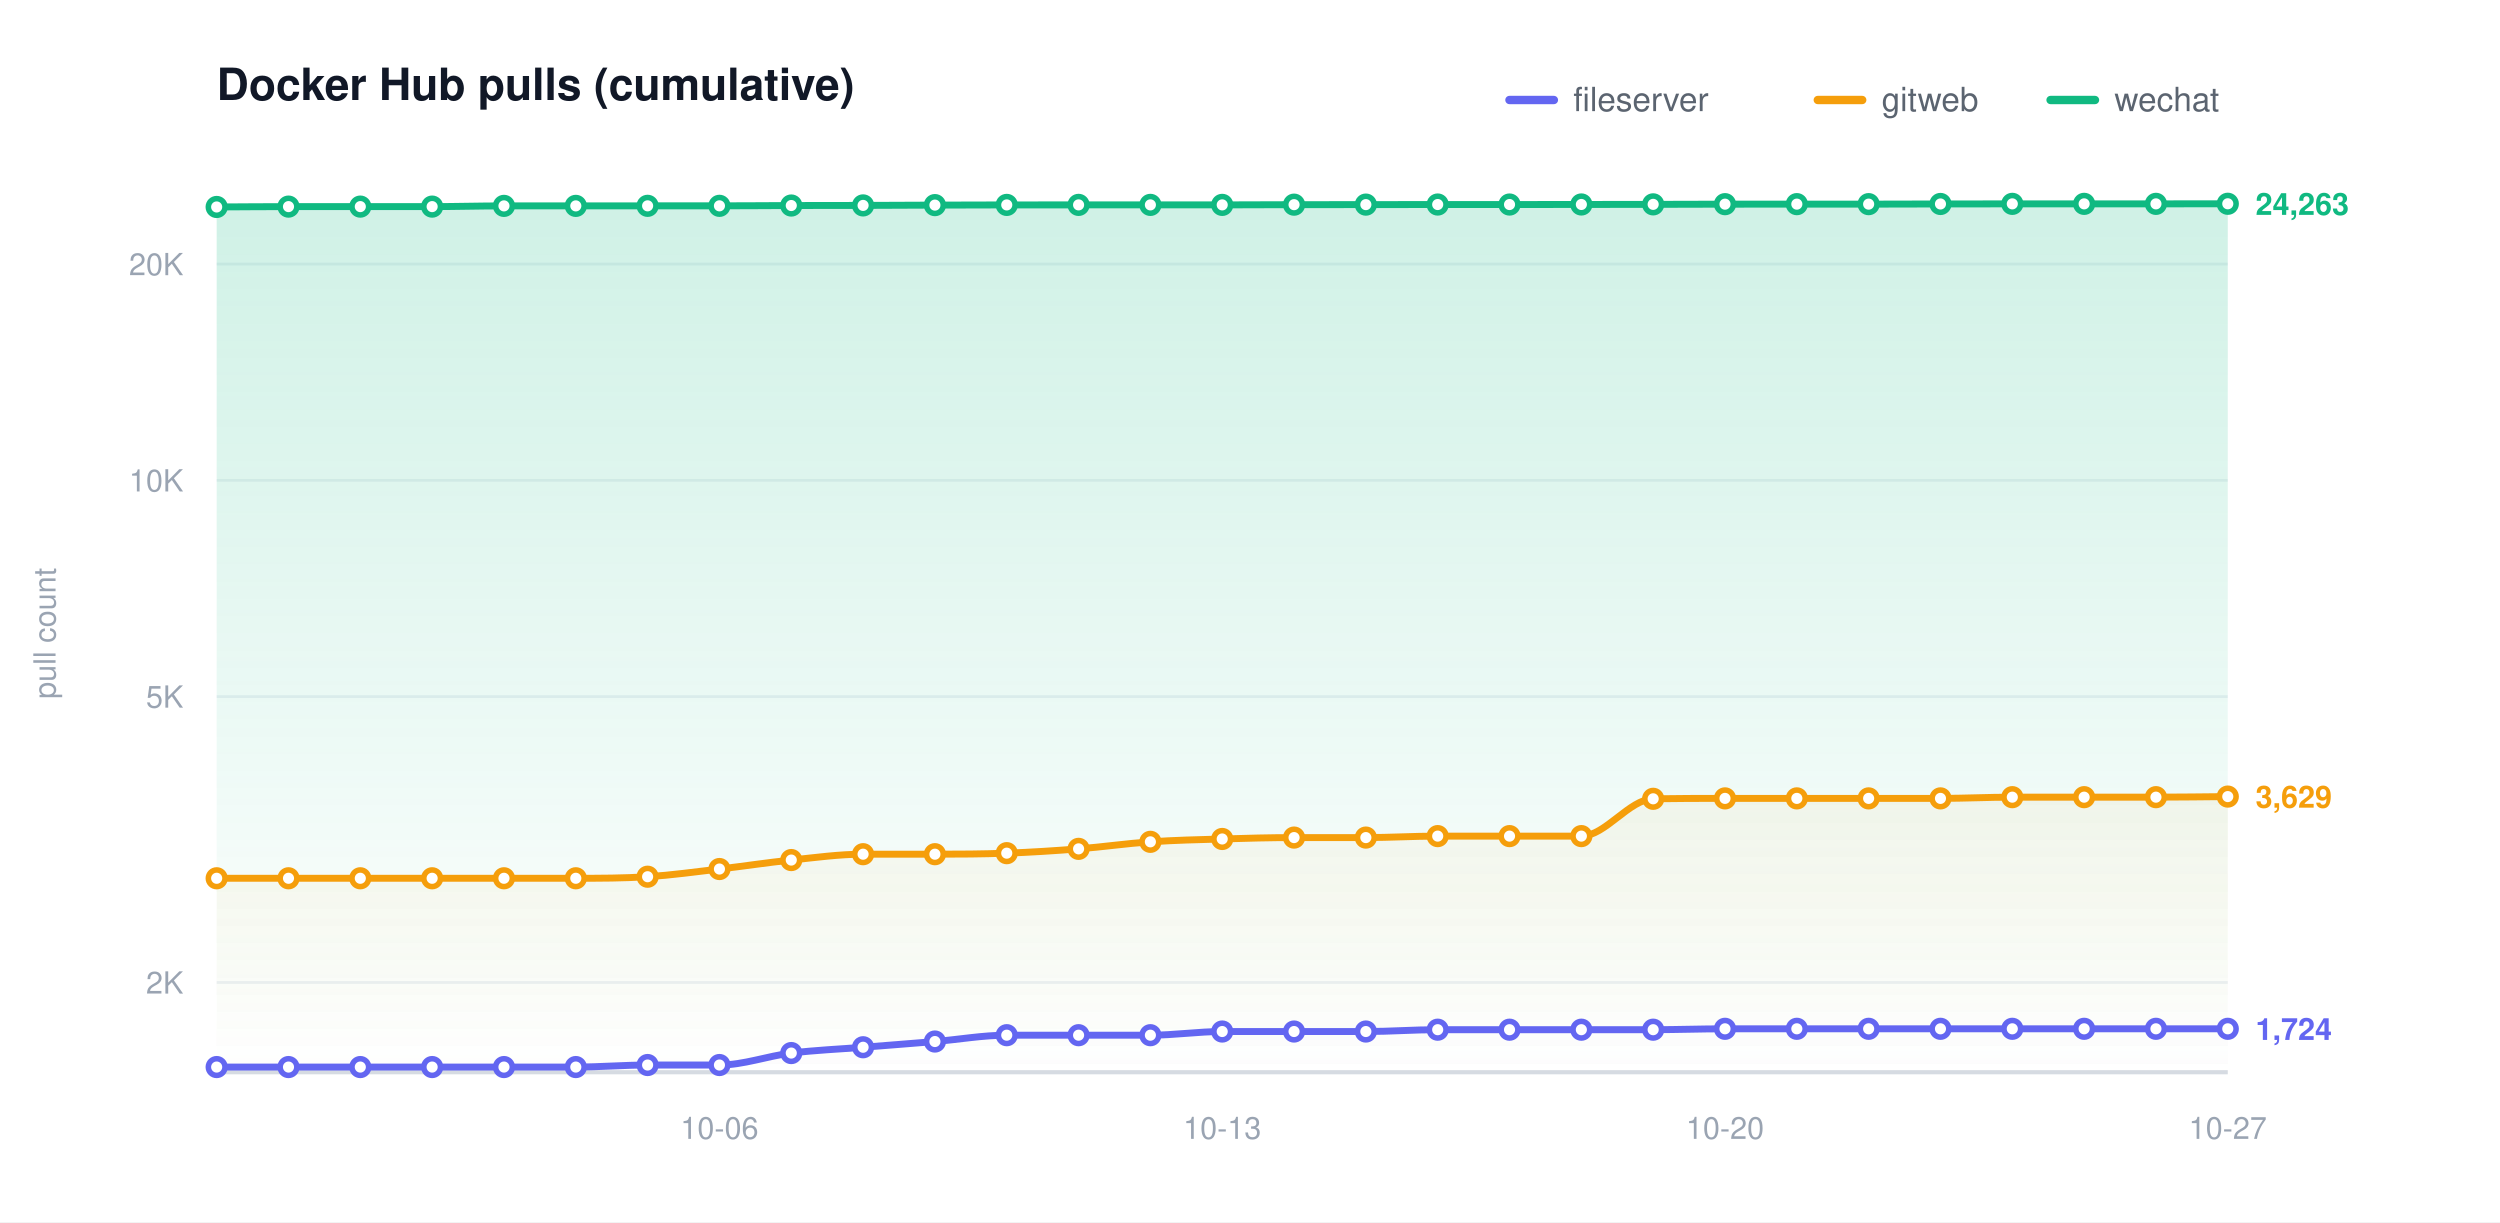
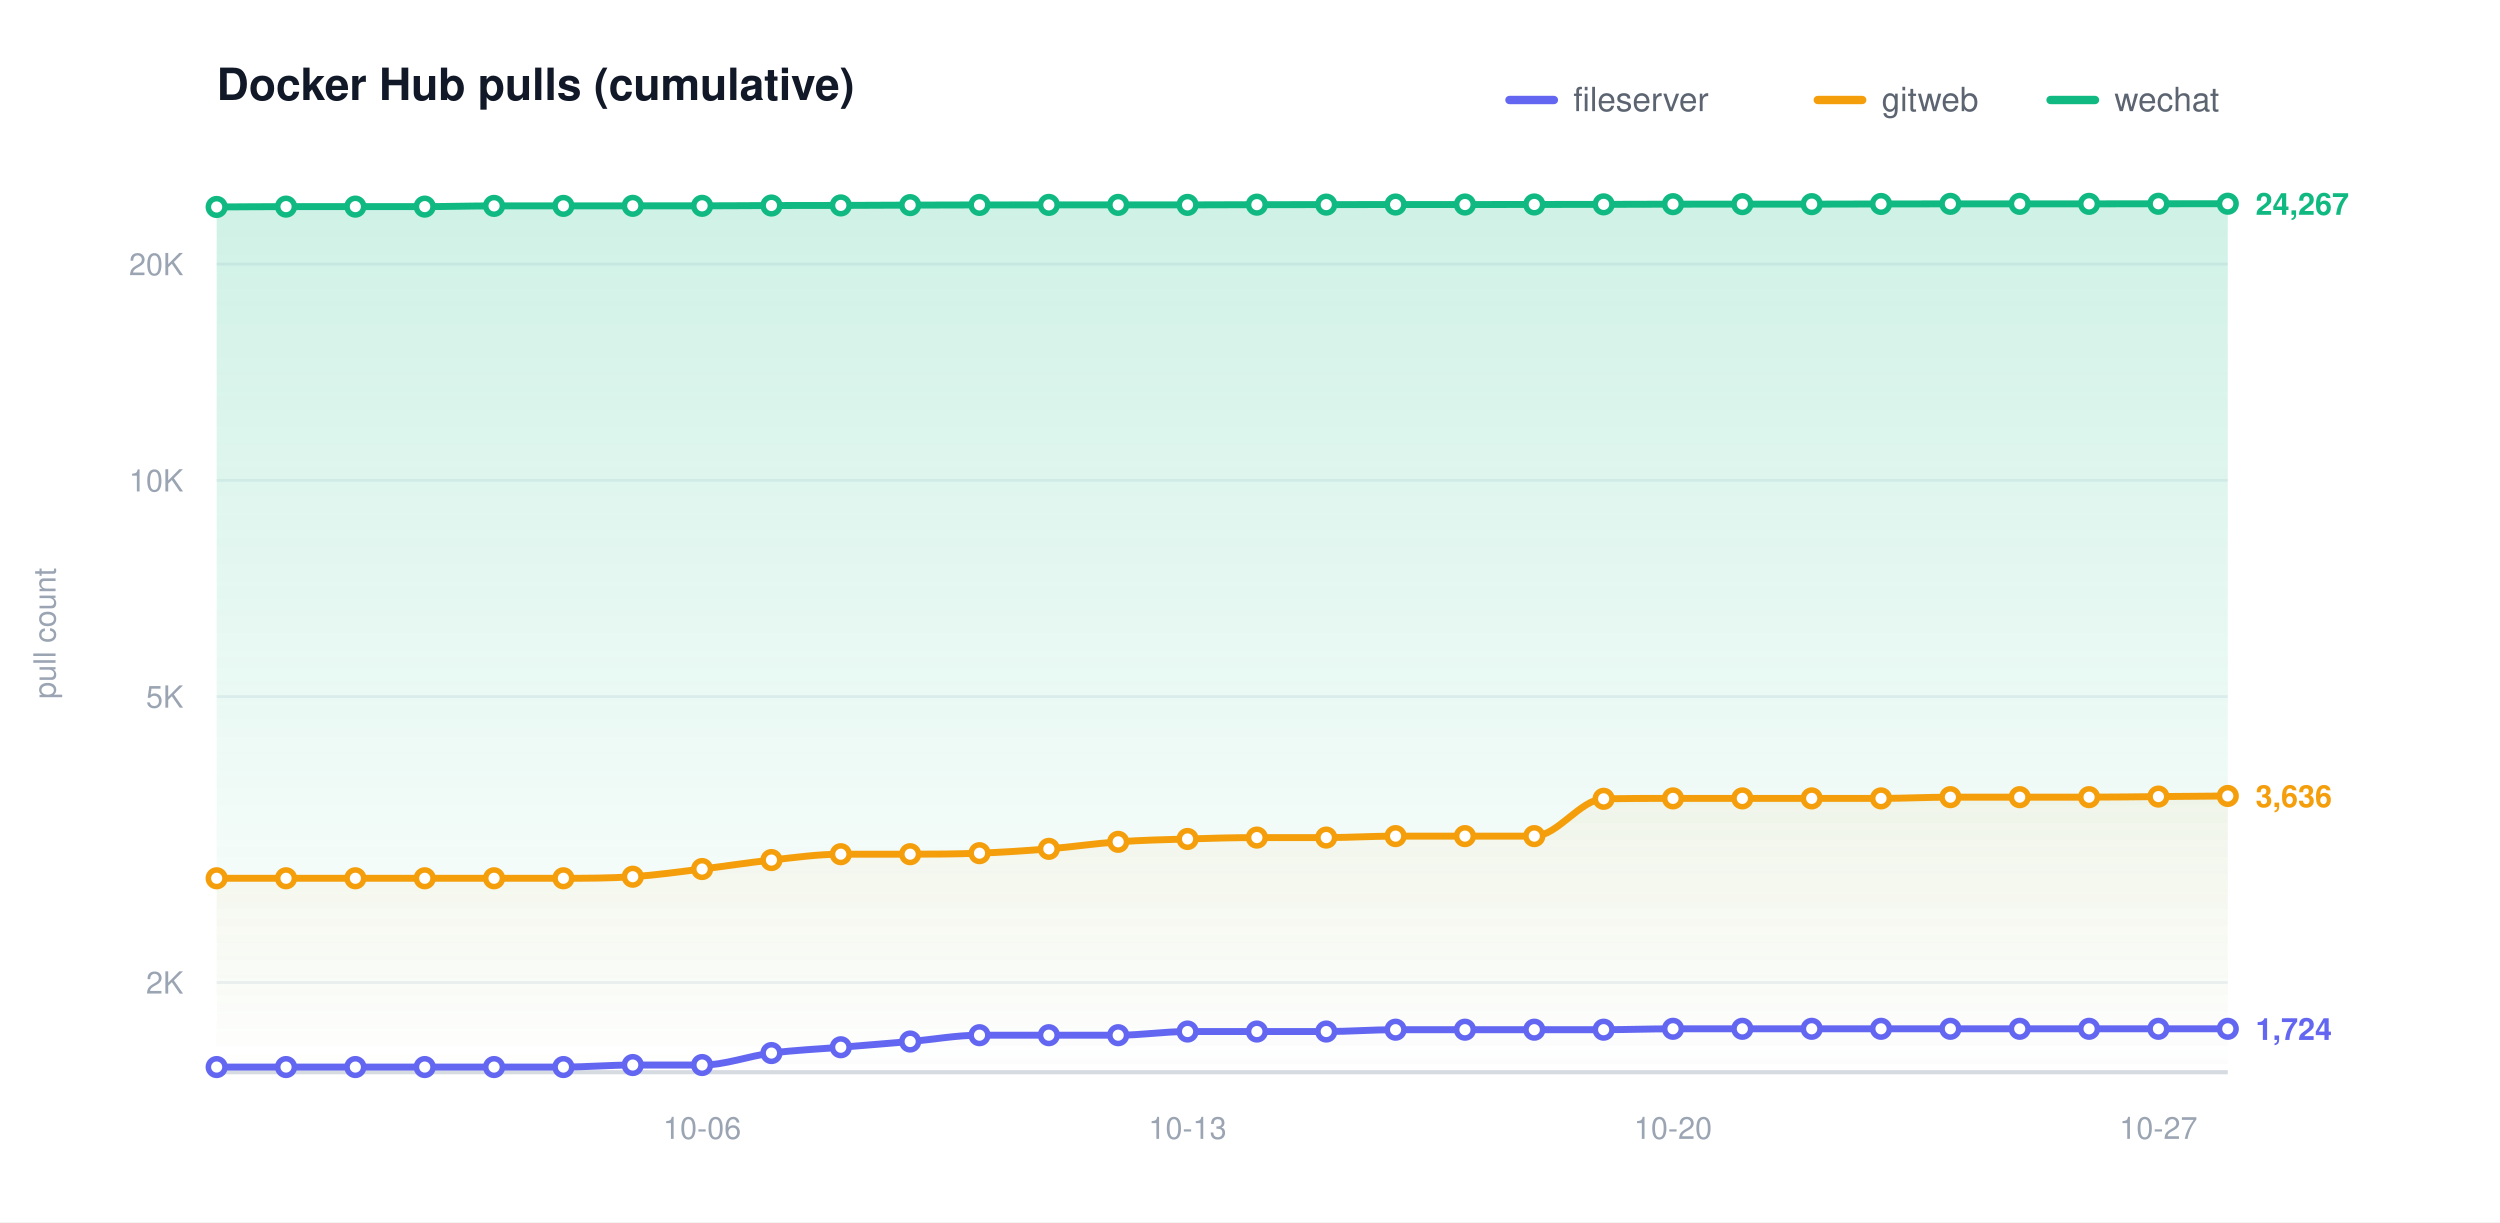
<svg xmlns="http://www.w3.org/2000/svg" width="900" height="440" viewBox="0 0 900 440" role="img" aria-label="Docker Hub pulls (cumulative)">
  <defs>
    <linearGradient id="grad0" gradientUnits="userSpaceOnUse" x1="0" y1="70.00" x2="0" y2="386.00">
      <stop offset="0" stop-color="#6366f1" stop-opacity="0.20" />
      <stop offset="1" stop-color="#6366f1" stop-opacity="0" />
    </linearGradient>
    <linearGradient id="grad1" gradientUnits="userSpaceOnUse" x1="0" y1="70.00" x2="0" y2="386.00">
      <stop offset="0" stop-color="#f59e0b" stop-opacity="0.20" />
      <stop offset="1" stop-color="#f59e0b" stop-opacity="0" />
    </linearGradient>
    <linearGradient id="grad2" gradientUnits="userSpaceOnUse" x1="0" y1="70.00" x2="0" y2="386.00">
      <stop offset="0" stop-color="#10b981" stop-opacity="0.20" />
      <stop offset="1" stop-color="#10b981" stop-opacity="0" />
    </linearGradient>
  </defs>
  <style>text{font-family:-apple-system,BlinkMacSystemFont,"Segoe UI",Helvetica,Arial,sans-serif}.t{font-size:16px;font-weight:600;fill:#111827}.y{font-size:11px;fill:#9aa4b2}.x{font-size:11px;fill:#9aa4b2}.l{font-size:12px;fill:#5b6470}.e{font-size:11px;font-weight:600}</style>
  <rect width="900" height="440" fill="#ffffff" />
  <text class="t" x="78.00" y="36">Docker Hub pulls (cumulative)</text>
  <text class="y" x="20" y="228.00" transform="rotate(-90 20 228.00)" text-anchor="middle">pull count</text>
  <line x1="78.00" y1="353.69" x2="802.00" y2="353.69" stroke="#eef1f5" stroke-width="1" />
  <text class="y" x="66.00" y="357.69" text-anchor="end">2K</text>
  <line x1="78.00" y1="250.77" x2="802.00" y2="250.77" stroke="#eef1f5" stroke-width="1" />
  <text class="y" x="66.00" y="254.77" text-anchor="end">5K</text>
  <line x1="78.00" y1="172.92" x2="802.00" y2="172.92" stroke="#eef1f5" stroke-width="1" />
  <text class="y" x="66.00" y="176.92" text-anchor="end">10K</text>
  <line x1="78.00" y1="95.06" x2="802.00" y2="95.06" stroke="#eef1f5" stroke-width="1" />
  <text class="y" x="66.00" y="99.06" text-anchor="end">20K</text>
  <line x1="78.00" y1="386.00" x2="802.00" y2="386.00" stroke="#d6dbe2" stroke-width="1.5" />
-   <text class="x" x="259.00" y="410.00" text-anchor="middle">10-06</text>
-   <text class="x" x="440.00" y="410.00" text-anchor="middle">10-13</text>
-   <text class="x" x="621.00" y="410.00" text-anchor="middle">10-20</text>
-   <text class="x" x="802.00" y="410.00" text-anchor="middle">10-27</text>
-   <path d="M 78.00 384.14 C 86.62 384.14 95.24 384.14 103.86 384.14 C 112.48 384.14 121.10 384.14 129.71 384.14 C 138.33 384.14 146.95 384.14 155.57 384.14 C 164.19 384.14 172.81 384.14 181.43 384.14 C 190.05 384.14 198.67 384.14 207.29 384.14 C 215.90 384.14 224.52 383.41 233.14 383.41 C 241.76 383.41 250.38 383.41 259.00 383.41 C 267.62 383.41 276.24 380.17 284.86 379.10 C 293.48 378.04 302.10 377.70 310.71 377.01 C 319.33 376.32 327.95 375.68 336.57 374.95 C 345.19 374.23 353.81 372.67 362.43 372.67 C 371.05 372.67 379.67 372.67 388.29 372.67 C 396.90 372.67 405.52 372.67 414.14 372.67 C 422.76 372.67 431.38 371.35 440.00 371.35 C 448.62 371.35 457.24 371.35 465.86 371.35 C 474.48 371.35 483.10 371.35 491.71 371.35 C 500.33 371.35 508.95 370.69 517.57 370.69 C 526.19 370.69 534.81 370.69 543.43 370.69 C 552.05 370.69 560.67 370.69 569.29 370.69 C 577.90 370.69 586.52 370.69 595.14 370.69 C 603.76 370.69 612.38 370.37 621.00 370.37 C 629.62 370.37 638.24 370.37 646.86 370.37 C 655.48 370.37 664.10 370.37 672.71 370.37 C 681.33 370.37 689.95 370.37 698.57 370.37 C 707.19 370.37 715.81 370.37 724.43 370.37 C 733.05 370.37 741.67 370.37 750.29 370.37 C 758.90 370.37 767.52 370.37 776.14 370.37 C 784.76 370.37 793.38 370.37 802.00 370.37 L 802.00 386.00 L 78.00 386.00 Z" fill="url(#grad0)" stroke="none" />
-   <path d="M 78.00 316.18 C 86.62 316.18 95.24 316.18 103.86 316.18 C 112.48 316.18 121.10 316.18 129.71 316.18 C 138.33 316.18 146.95 316.18 155.57 316.18 C 164.19 316.18 172.81 316.18 181.43 316.18 C 190.05 316.18 198.67 316.18 207.29 316.18 C 215.90 316.18 224.52 316.17 233.14 315.62 C 241.76 315.06 250.38 313.85 259.00 312.85 C 267.62 311.85 276.24 310.51 284.86 309.62 C 293.48 308.73 302.10 307.51 310.71 307.51 C 319.33 307.51 327.95 307.51 336.57 307.51 C 345.19 307.51 353.81 307.46 362.43 307.14 C 371.05 306.82 379.67 306.27 388.29 305.59 C 396.90 304.91 405.52 303.65 414.14 303.06 C 422.76 302.46 431.38 302.28 440.00 302.03 C 448.62 301.77 457.24 301.53 465.86 301.53 C 474.48 301.53 483.10 301.53 491.71 301.53 C 500.33 301.53 508.95 301.00 517.57 301.00 C 526.19 301.00 534.81 301.00 543.43 301.00 C 552.05 301.00 560.67 301.00 569.29 301.00 C 577.90 301.00 586.52 287.73 595.14 287.57 C 603.76 287.42 612.38 287.42 621.00 287.42 C 629.62 287.42 638.24 287.42 646.86 287.42 C 655.48 287.42 664.10 287.42 672.71 287.42 C 681.33 287.42 689.95 287.42 698.57 287.42 C 707.19 287.42 715.81 286.98 724.43 286.98 C 733.05 286.98 741.67 286.98 750.29 286.98 C 758.90 286.98 767.52 286.98 776.14 286.98 C 784.76 286.98 793.38 286.84 802.00 286.77 L 802.00 386.00 L 78.00 386.00 Z" fill="url(#grad1)" stroke="none" />
-   <path d="M 78.00 74.51 C 86.62 74.47 95.24 74.38 103.86 74.38 C 112.48 74.38 121.10 74.38 129.71 74.38 C 138.33 74.38 146.95 74.38 155.57 74.38 C 164.19 74.38 172.81 74.12 181.43 74.12 C 190.05 74.12 198.67 74.12 207.29 74.12 C 215.90 74.12 224.52 74.10 233.14 74.10 C 241.76 74.10 250.38 74.10 259.00 74.10 C 267.62 74.10 276.24 74.02 284.86 73.99 C 293.48 73.97 302.10 73.98 310.71 73.95 C 319.33 73.92 327.95 73.87 336.57 73.84 C 345.19 73.81 353.81 73.79 362.43 73.77 C 371.05 73.76 379.67 73.76 388.29 73.76 C 396.90 73.76 405.52 73.76 414.14 73.76 C 422.76 73.76 431.38 73.76 440.00 73.76 C 448.62 73.76 457.24 73.70 465.86 73.68 C 474.48 73.67 483.10 73.67 491.71 73.66 C 500.33 73.65 508.95 73.63 517.57 73.63 C 526.19 73.63 534.81 73.63 543.43 73.63 C 552.05 73.63 560.67 73.62 569.29 73.61 C 577.90 73.60 586.52 73.59 595.14 73.57 C 603.76 73.55 612.38 73.52 621.00 73.50 C 629.62 73.49 638.24 73.49 646.86 73.49 C 655.48 73.49 664.10 73.49 672.71 73.49 C 681.33 73.49 689.95 73.45 698.57 73.43 C 707.19 73.41 715.81 73.39 724.43 73.39 C 733.05 73.39 741.67 73.39 750.29 73.39 C 758.90 73.39 767.52 73.39 776.14 73.39 C 784.76 73.39 793.38 73.37 802.00 73.36 L 802.00 386.00 L 78.00 386.00 Z" fill="url(#grad2)" stroke="none" />
-   <path d="M 78.00 384.14 C 86.62 384.14 95.24 384.14 103.86 384.14 C 112.48 384.14 121.10 384.14 129.71 384.14 C 138.33 384.14 146.95 384.14 155.57 384.14 C 164.19 384.14 172.81 384.14 181.43 384.14 C 190.05 384.14 198.67 384.14 207.29 384.14 C 215.90 384.14 224.52 383.41 233.14 383.41 C 241.76 383.41 250.38 383.41 259.00 383.41 C 267.62 383.41 276.24 380.17 284.86 379.10 C 293.48 378.04 302.10 377.70 310.71 377.01 C 319.33 376.32 327.95 375.68 336.57 374.95 C 345.19 374.23 353.81 372.67 362.43 372.67 C 371.05 372.67 379.67 372.67 388.29 372.67 C 396.90 372.67 405.52 372.67 414.14 372.67 C 422.76 372.67 431.38 371.35 440.00 371.35 C 448.62 371.35 457.24 371.35 465.86 371.35 C 474.48 371.35 483.10 371.35 491.71 371.35 C 500.33 371.35 508.95 370.69 517.57 370.69 C 526.19 370.69 534.81 370.69 543.43 370.69 C 552.05 370.69 560.67 370.69 569.29 370.69 C 577.90 370.69 586.52 370.69 595.14 370.69 C 603.76 370.69 612.38 370.37 621.00 370.37 C 629.62 370.37 638.24 370.37 646.86 370.37 C 655.48 370.37 664.10 370.37 672.71 370.37 C 681.33 370.37 689.95 370.37 698.57 370.37 C 707.19 370.37 715.81 370.37 724.43 370.37 C 733.05 370.37 741.67 370.37 750.29 370.37 C 758.90 370.37 767.52 370.37 776.14 370.37 C 784.76 370.37 793.38 370.37 802.00 370.37" fill="none" stroke="#6366f1" stroke-width="2.5" stroke-linecap="round" stroke-linejoin="round" />
+   <text class="x" x="252.76" y="410.00" text-anchor="middle">10-06</text>
+   <text class="x" x="427.52" y="410.00" text-anchor="middle">10-13</text>
+   <text class="x" x="602.28" y="410.00" text-anchor="middle">10-20</text>
+   <text class="x" x="777.03" y="410.00" text-anchor="middle">10-27</text>
+   <path d="M 78.00 384.14 C 86.32 384.14 94.64 384.14 102.97 384.14 C 111.29 384.14 119.61 384.14 127.93 384.14 C 136.25 384.14 144.57 384.14 152.90 384.14 C 161.22 384.14 169.54 384.14 177.86 384.14 C 186.18 384.14 194.51 384.14 202.83 384.14 C 211.15 384.14 219.47 383.41 227.79 383.41 C 236.11 383.41 244.44 383.41 252.76 383.41 C 261.08 383.41 269.40 380.17 277.72 379.10 C 286.05 378.04 294.37 377.70 302.69 377.01 C 311.01 376.32 319.33 375.68 327.66 374.95 C 335.98 374.23 344.30 372.67 352.62 372.67 C 360.94 372.67 369.26 372.67 377.59 372.67 C 385.91 372.67 394.23 372.67 402.55 372.67 C 410.87 372.67 419.20 371.35 427.52 371.35 C 435.84 371.35 444.16 371.35 452.48 371.35 C 460.80 371.35 469.13 371.35 477.45 371.35 C 485.77 371.35 494.09 370.69 502.41 370.69 C 510.74 370.69 519.06 370.69 527.38 370.69 C 535.70 370.69 544.02 370.69 552.34 370.69 C 560.67 370.69 568.99 370.69 577.31 370.69 C 585.63 370.69 593.95 370.37 602.28 370.37 C 610.60 370.37 618.92 370.37 627.24 370.37 C 635.56 370.37 643.89 370.37 652.21 370.37 C 660.53 370.37 668.85 370.37 677.17 370.37 C 685.49 370.37 693.82 370.37 702.14 370.37 C 710.46 370.37 718.78 370.37 727.10 370.37 C 735.43 370.37 743.75 370.37 752.07 370.37 C 760.39 370.37 768.71 370.37 777.03 370.37 C 785.36 370.37 793.68 370.37 802.00 370.37 L 802.00 386.00 L 78.00 386.00 Z" fill="url(#grad0)" stroke="none" />
+   <path d="M 78.00 316.18 C 86.32 316.18 94.64 316.18 102.97 316.18 C 111.29 316.18 119.61 316.18 127.93 316.18 C 136.25 316.18 144.57 316.18 152.90 316.18 C 161.22 316.18 169.54 316.18 177.86 316.18 C 186.18 316.18 194.51 316.18 202.83 316.18 C 211.15 316.18 219.47 316.17 227.79 315.62 C 236.11 315.06 244.44 313.85 252.76 312.85 C 261.08 311.85 269.40 310.51 277.72 309.62 C 286.05 308.73 294.37 307.51 302.69 307.51 C 311.01 307.51 319.33 307.51 327.66 307.51 C 335.98 307.51 344.30 307.46 352.62 307.14 C 360.94 306.82 369.26 306.27 377.59 305.59 C 385.91 304.91 394.23 303.65 402.55 303.06 C 410.87 302.46 419.20 302.28 427.52 302.03 C 435.84 301.77 444.16 301.53 452.48 301.53 C 460.80 301.53 469.13 301.53 477.45 301.53 C 485.77 301.53 494.09 301.00 502.41 301.00 C 510.74 301.00 519.06 301.00 527.38 301.00 C 535.70 301.00 544.02 301.00 552.34 301.00 C 560.67 301.00 568.99 287.73 577.31 287.57 C 585.63 287.42 593.95 287.42 602.28 287.42 C 610.60 287.42 618.92 287.42 627.24 287.42 C 635.56 287.42 643.89 287.42 652.21 287.42 C 660.53 287.42 668.85 287.42 677.17 287.42 C 685.49 287.42 693.82 286.98 702.14 286.98 C 710.46 286.98 718.78 286.98 727.10 286.98 C 735.43 286.98 743.75 286.98 752.07 286.98 C 760.39 286.98 768.71 286.84 777.03 286.77 C 785.36 286.69 793.68 286.62 802.00 286.55 L 802.00 386.00 L 78.00 386.00 Z" fill="url(#grad1)" stroke="none" />
+   <path d="M 78.00 74.51 C 86.32 74.47 94.64 74.38 102.97 74.38 C 111.29 74.38 119.61 74.38 127.93 74.38 C 136.25 74.38 144.57 74.38 152.90 74.38 C 161.22 74.38 169.54 74.12 177.86 74.12 C 186.18 74.12 194.51 74.12 202.83 74.12 C 211.15 74.12 219.47 74.10 227.79 74.10 C 236.11 74.10 244.44 74.10 252.76 74.10 C 261.08 74.10 269.40 74.02 277.72 73.99 C 286.05 73.97 294.37 73.98 302.69 73.95 C 311.01 73.92 319.33 73.87 327.66 73.84 C 335.98 73.81 344.30 73.79 352.62 73.77 C 360.94 73.76 369.26 73.76 377.59 73.76 C 385.91 73.76 394.23 73.76 402.55 73.76 C 410.87 73.76 419.20 73.76 427.52 73.76 C 435.84 73.76 444.16 73.70 452.48 73.68 C 460.80 73.67 469.13 73.67 477.45 73.66 C 485.77 73.65 494.09 73.63 502.41 73.63 C 510.74 73.63 519.06 73.63 527.38 73.63 C 535.70 73.63 544.02 73.62 552.34 73.61 C 560.67 73.60 568.99 73.59 577.31 73.57 C 585.63 73.55 593.95 73.52 602.28 73.50 C 610.60 73.49 618.92 73.49 627.24 73.49 C 635.56 73.49 643.89 73.49 652.21 73.49 C 660.53 73.49 668.85 73.45 677.17 73.43 C 685.49 73.41 693.82 73.39 702.14 73.39 C 710.46 73.39 718.78 73.39 727.10 73.39 C 735.43 73.39 743.75 73.39 752.07 73.39 C 760.39 73.39 768.71 73.37 777.03 73.36 C 785.36 73.35 793.68 73.35 802.00 73.34 L 802.00 386.00 L 78.00 386.00 Z" fill="url(#grad2)" stroke="none" />
+   <path d="M 78.00 384.14 C 86.32 384.14 94.64 384.14 102.97 384.14 C 111.29 384.14 119.61 384.14 127.93 384.14 C 136.25 384.14 144.57 384.14 152.90 384.14 C 161.22 384.14 169.54 384.14 177.86 384.14 C 186.18 384.14 194.51 384.14 202.83 384.14 C 211.15 384.14 219.47 383.41 227.79 383.41 C 236.11 383.41 244.44 383.41 252.76 383.41 C 261.08 383.41 269.40 380.17 277.72 379.10 C 286.05 378.04 294.37 377.70 302.69 377.01 C 311.01 376.32 319.33 375.68 327.66 374.95 C 335.98 374.23 344.30 372.67 352.62 372.67 C 360.94 372.67 369.26 372.67 377.59 372.67 C 385.91 372.67 394.23 372.67 402.55 372.67 C 410.87 372.67 419.20 371.35 427.52 371.35 C 435.84 371.35 444.16 371.35 452.48 371.35 C 460.80 371.35 469.13 371.35 477.45 371.35 C 485.77 371.35 494.09 370.69 502.41 370.69 C 510.74 370.69 519.06 370.69 527.38 370.69 C 535.70 370.69 544.02 370.69 552.34 370.69 C 560.67 370.69 568.99 370.69 577.31 370.69 C 585.63 370.69 593.95 370.37 602.28 370.37 C 610.60 370.37 618.92 370.37 627.24 370.37 C 635.56 370.37 643.89 370.37 652.21 370.37 C 660.53 370.37 668.85 370.37 677.17 370.37 C 685.49 370.37 693.82 370.37 702.14 370.37 C 710.46 370.37 718.78 370.37 727.10 370.37 C 735.43 370.37 743.75 370.37 752.07 370.37 C 760.39 370.37 768.71 370.37 777.03 370.37 C 785.36 370.37 793.68 370.37 802.00 370.37" fill="none" stroke="#6366f1" stroke-width="2.5" stroke-linecap="round" stroke-linejoin="round" />
  <circle cx="78.00" cy="384.14" r="3" fill="#ffffff" stroke="#6366f1" stroke-width="2" />
-   <circle cx="103.86" cy="384.14" r="3" fill="#ffffff" stroke="#6366f1" stroke-width="2" />
-   <circle cx="129.71" cy="384.14" r="3" fill="#ffffff" stroke="#6366f1" stroke-width="2" />
-   <circle cx="155.57" cy="384.14" r="3" fill="#ffffff" stroke="#6366f1" stroke-width="2" />
-   <circle cx="181.43" cy="384.14" r="3" fill="#ffffff" stroke="#6366f1" stroke-width="2" />
-   <circle cx="207.29" cy="384.14" r="3" fill="#ffffff" stroke="#6366f1" stroke-width="2" />
-   <circle cx="233.14" cy="383.41" r="3" fill="#ffffff" stroke="#6366f1" stroke-width="2" />
-   <circle cx="259.00" cy="383.41" r="3" fill="#ffffff" stroke="#6366f1" stroke-width="2" />
-   <circle cx="284.86" cy="379.10" r="3" fill="#ffffff" stroke="#6366f1" stroke-width="2" />
-   <circle cx="310.71" cy="377.01" r="3" fill="#ffffff" stroke="#6366f1" stroke-width="2" />
-   <circle cx="336.57" cy="374.95" r="3" fill="#ffffff" stroke="#6366f1" stroke-width="2" />
-   <circle cx="362.43" cy="372.67" r="3" fill="#ffffff" stroke="#6366f1" stroke-width="2" />
-   <circle cx="388.29" cy="372.67" r="3" fill="#ffffff" stroke="#6366f1" stroke-width="2" />
-   <circle cx="414.14" cy="372.67" r="3" fill="#ffffff" stroke="#6366f1" stroke-width="2" />
-   <circle cx="440.00" cy="371.35" r="3" fill="#ffffff" stroke="#6366f1" stroke-width="2" />
-   <circle cx="465.86" cy="371.35" r="3" fill="#ffffff" stroke="#6366f1" stroke-width="2" />
-   <circle cx="491.71" cy="371.35" r="3" fill="#ffffff" stroke="#6366f1" stroke-width="2" />
-   <circle cx="517.57" cy="370.69" r="3" fill="#ffffff" stroke="#6366f1" stroke-width="2" />
-   <circle cx="543.43" cy="370.69" r="3" fill="#ffffff" stroke="#6366f1" stroke-width="2" />
-   <circle cx="569.29" cy="370.69" r="3" fill="#ffffff" stroke="#6366f1" stroke-width="2" />
-   <circle cx="595.14" cy="370.69" r="3" fill="#ffffff" stroke="#6366f1" stroke-width="2" />
-   <circle cx="621.00" cy="370.37" r="3" fill="#ffffff" stroke="#6366f1" stroke-width="2" />
-   <circle cx="646.86" cy="370.37" r="3" fill="#ffffff" stroke="#6366f1" stroke-width="2" />
-   <circle cx="672.71" cy="370.37" r="3" fill="#ffffff" stroke="#6366f1" stroke-width="2" />
-   <circle cx="698.57" cy="370.37" r="3" fill="#ffffff" stroke="#6366f1" stroke-width="2" />
-   <circle cx="724.43" cy="370.37" r="3" fill="#ffffff" stroke="#6366f1" stroke-width="2" />
-   <circle cx="750.29" cy="370.37" r="3" fill="#ffffff" stroke="#6366f1" stroke-width="2" />
-   <circle cx="776.14" cy="370.37" r="3" fill="#ffffff" stroke="#6366f1" stroke-width="2" />
+   <circle cx="102.97" cy="384.14" r="3" fill="#ffffff" stroke="#6366f1" stroke-width="2" />
+   <circle cx="127.93" cy="384.14" r="3" fill="#ffffff" stroke="#6366f1" stroke-width="2" />
+   <circle cx="152.90" cy="384.14" r="3" fill="#ffffff" stroke="#6366f1" stroke-width="2" />
+   <circle cx="177.86" cy="384.14" r="3" fill="#ffffff" stroke="#6366f1" stroke-width="2" />
+   <circle cx="202.83" cy="384.14" r="3" fill="#ffffff" stroke="#6366f1" stroke-width="2" />
+   <circle cx="227.79" cy="383.41" r="3" fill="#ffffff" stroke="#6366f1" stroke-width="2" />
+   <circle cx="252.76" cy="383.41" r="3" fill="#ffffff" stroke="#6366f1" stroke-width="2" />
+   <circle cx="277.72" cy="379.10" r="3" fill="#ffffff" stroke="#6366f1" stroke-width="2" />
+   <circle cx="302.69" cy="377.01" r="3" fill="#ffffff" stroke="#6366f1" stroke-width="2" />
+   <circle cx="327.66" cy="374.95" r="3" fill="#ffffff" stroke="#6366f1" stroke-width="2" />
+   <circle cx="352.62" cy="372.67" r="3" fill="#ffffff" stroke="#6366f1" stroke-width="2" />
+   <circle cx="377.59" cy="372.67" r="3" fill="#ffffff" stroke="#6366f1" stroke-width="2" />
+   <circle cx="402.55" cy="372.67" r="3" fill="#ffffff" stroke="#6366f1" stroke-width="2" />
+   <circle cx="427.52" cy="371.35" r="3" fill="#ffffff" stroke="#6366f1" stroke-width="2" />
+   <circle cx="452.48" cy="371.35" r="3" fill="#ffffff" stroke="#6366f1" stroke-width="2" />
+   <circle cx="477.45" cy="371.35" r="3" fill="#ffffff" stroke="#6366f1" stroke-width="2" />
+   <circle cx="502.41" cy="370.69" r="3" fill="#ffffff" stroke="#6366f1" stroke-width="2" />
+   <circle cx="527.38" cy="370.69" r="3" fill="#ffffff" stroke="#6366f1" stroke-width="2" />
+   <circle cx="552.34" cy="370.69" r="3" fill="#ffffff" stroke="#6366f1" stroke-width="2" />
+   <circle cx="577.31" cy="370.69" r="3" fill="#ffffff" stroke="#6366f1" stroke-width="2" />
+   <circle cx="602.28" cy="370.37" r="3" fill="#ffffff" stroke="#6366f1" stroke-width="2" />
+   <circle cx="627.24" cy="370.37" r="3" fill="#ffffff" stroke="#6366f1" stroke-width="2" />
+   <circle cx="652.21" cy="370.37" r="3" fill="#ffffff" stroke="#6366f1" stroke-width="2" />
+   <circle cx="677.17" cy="370.37" r="3" fill="#ffffff" stroke="#6366f1" stroke-width="2" />
+   <circle cx="702.14" cy="370.37" r="3" fill="#ffffff" stroke="#6366f1" stroke-width="2" />
+   <circle cx="727.10" cy="370.37" r="3" fill="#ffffff" stroke="#6366f1" stroke-width="2" />
+   <circle cx="752.07" cy="370.37" r="3" fill="#ffffff" stroke="#6366f1" stroke-width="2" />
+   <circle cx="777.03" cy="370.37" r="3" fill="#ffffff" stroke="#6366f1" stroke-width="2" />
  <circle cx="802.00" cy="370.37" r="3" fill="#ffffff" stroke="#6366f1" stroke-width="2" />
  <text class="e" x="812.00" y="374.37" fill="#6366f1">1,724</text>
-   <path d="M 78.00 316.18 C 86.62 316.18 95.24 316.18 103.86 316.18 C 112.48 316.18 121.10 316.18 129.71 316.18 C 138.33 316.18 146.95 316.18 155.57 316.18 C 164.19 316.18 172.81 316.18 181.43 316.18 C 190.05 316.18 198.67 316.18 207.29 316.18 C 215.90 316.18 224.52 316.17 233.14 315.62 C 241.76 315.06 250.38 313.85 259.00 312.85 C 267.62 311.85 276.24 310.51 284.86 309.62 C 293.48 308.73 302.10 307.51 310.71 307.51 C 319.33 307.51 327.95 307.51 336.57 307.51 C 345.19 307.51 353.81 307.46 362.43 307.14 C 371.05 306.82 379.67 306.27 388.29 305.59 C 396.90 304.91 405.52 303.65 414.14 303.06 C 422.76 302.46 431.38 302.28 440.00 302.03 C 448.62 301.77 457.24 301.53 465.86 301.53 C 474.48 301.53 483.10 301.53 491.71 301.53 C 500.33 301.53 508.95 301.00 517.57 301.00 C 526.19 301.00 534.81 301.00 543.43 301.00 C 552.05 301.00 560.67 301.00 569.29 301.00 C 577.90 301.00 586.52 287.73 595.14 287.57 C 603.76 287.42 612.38 287.42 621.00 287.42 C 629.62 287.42 638.24 287.42 646.86 287.42 C 655.48 287.42 664.10 287.42 672.71 287.42 C 681.33 287.42 689.95 287.42 698.57 287.42 C 707.19 287.42 715.81 286.98 724.43 286.98 C 733.05 286.98 741.67 286.98 750.29 286.98 C 758.90 286.98 767.52 286.98 776.14 286.98 C 784.76 286.98 793.38 286.84 802.00 286.77" fill="none" stroke="#f59e0b" stroke-width="2.5" stroke-linecap="round" stroke-linejoin="round" />
+   <path d="M 78.00 316.18 C 86.32 316.18 94.64 316.18 102.97 316.18 C 111.29 316.18 119.61 316.18 127.93 316.18 C 136.25 316.18 144.57 316.18 152.90 316.18 C 161.22 316.18 169.54 316.18 177.86 316.18 C 186.18 316.18 194.51 316.18 202.83 316.18 C 211.15 316.18 219.47 316.17 227.79 315.62 C 236.11 315.06 244.44 313.85 252.76 312.85 C 261.08 311.85 269.40 310.51 277.72 309.62 C 286.05 308.73 294.37 307.51 302.69 307.51 C 311.01 307.51 319.33 307.51 327.66 307.51 C 335.98 307.51 344.30 307.46 352.62 307.14 C 360.94 306.82 369.26 306.27 377.59 305.59 C 385.91 304.91 394.23 303.65 402.55 303.06 C 410.87 302.46 419.20 302.28 427.52 302.03 C 435.84 301.77 444.16 301.53 452.48 301.53 C 460.80 301.53 469.13 301.53 477.45 301.53 C 485.77 301.53 494.09 301.00 502.41 301.00 C 510.74 301.00 519.06 301.00 527.38 301.00 C 535.70 301.00 544.02 301.00 552.34 301.00 C 560.67 301.00 568.99 287.73 577.31 287.57 C 585.63 287.42 593.95 287.42 602.28 287.42 C 610.60 287.42 618.92 287.42 627.24 287.42 C 635.56 287.42 643.89 287.42 652.21 287.42 C 660.53 287.42 668.85 287.42 677.17 287.42 C 685.49 287.42 693.82 286.98 702.14 286.98 C 710.46 286.98 718.78 286.98 727.10 286.98 C 735.43 286.98 743.75 286.98 752.07 286.98 C 760.39 286.98 768.71 286.84 777.03 286.77 C 785.36 286.69 793.68 286.62 802.00 286.55" fill="none" stroke="#f59e0b" stroke-width="2.5" stroke-linecap="round" stroke-linejoin="round" />
  <circle cx="78.00" cy="316.18" r="3" fill="#ffffff" stroke="#f59e0b" stroke-width="2" />
-   <circle cx="103.86" cy="316.18" r="3" fill="#ffffff" stroke="#f59e0b" stroke-width="2" />
-   <circle cx="129.71" cy="316.18" r="3" fill="#ffffff" stroke="#f59e0b" stroke-width="2" />
-   <circle cx="155.57" cy="316.18" r="3" fill="#ffffff" stroke="#f59e0b" stroke-width="2" />
-   <circle cx="181.43" cy="316.18" r="3" fill="#ffffff" stroke="#f59e0b" stroke-width="2" />
-   <circle cx="207.29" cy="316.18" r="3" fill="#ffffff" stroke="#f59e0b" stroke-width="2" />
-   <circle cx="233.14" cy="315.62" r="3" fill="#ffffff" stroke="#f59e0b" stroke-width="2" />
-   <circle cx="259.00" cy="312.85" r="3" fill="#ffffff" stroke="#f59e0b" stroke-width="2" />
-   <circle cx="284.86" cy="309.62" r="3" fill="#ffffff" stroke="#f59e0b" stroke-width="2" />
-   <circle cx="310.71" cy="307.51" r="3" fill="#ffffff" stroke="#f59e0b" stroke-width="2" />
-   <circle cx="336.57" cy="307.51" r="3" fill="#ffffff" stroke="#f59e0b" stroke-width="2" />
-   <circle cx="362.43" cy="307.14" r="3" fill="#ffffff" stroke="#f59e0b" stroke-width="2" />
-   <circle cx="388.29" cy="305.59" r="3" fill="#ffffff" stroke="#f59e0b" stroke-width="2" />
-   <circle cx="414.14" cy="303.06" r="3" fill="#ffffff" stroke="#f59e0b" stroke-width="2" />
-   <circle cx="440.00" cy="302.03" r="3" fill="#ffffff" stroke="#f59e0b" stroke-width="2" />
-   <circle cx="465.86" cy="301.53" r="3" fill="#ffffff" stroke="#f59e0b" stroke-width="2" />
-   <circle cx="491.71" cy="301.53" r="3" fill="#ffffff" stroke="#f59e0b" stroke-width="2" />
-   <circle cx="517.57" cy="301.00" r="3" fill="#ffffff" stroke="#f59e0b" stroke-width="2" />
-   <circle cx="543.43" cy="301.00" r="3" fill="#ffffff" stroke="#f59e0b" stroke-width="2" />
-   <circle cx="569.29" cy="301.00" r="3" fill="#ffffff" stroke="#f59e0b" stroke-width="2" />
-   <circle cx="595.14" cy="287.57" r="3" fill="#ffffff" stroke="#f59e0b" stroke-width="2" />
-   <circle cx="621.00" cy="287.42" r="3" fill="#ffffff" stroke="#f59e0b" stroke-width="2" />
-   <circle cx="646.86" cy="287.42" r="3" fill="#ffffff" stroke="#f59e0b" stroke-width="2" />
-   <circle cx="672.71" cy="287.42" r="3" fill="#ffffff" stroke="#f59e0b" stroke-width="2" />
-   <circle cx="698.57" cy="287.42" r="3" fill="#ffffff" stroke="#f59e0b" stroke-width="2" />
-   <circle cx="724.43" cy="286.98" r="3" fill="#ffffff" stroke="#f59e0b" stroke-width="2" />
-   <circle cx="750.29" cy="286.98" r="3" fill="#ffffff" stroke="#f59e0b" stroke-width="2" />
-   <circle cx="776.14" cy="286.98" r="3" fill="#ffffff" stroke="#f59e0b" stroke-width="2" />
-   <circle cx="802.00" cy="286.77" r="3" fill="#ffffff" stroke="#f59e0b" stroke-width="2" />
-   <text class="e" x="812.00" y="290.77" fill="#f59e0b">3,629</text>
-   <path d="M 78.00 74.51 C 86.62 74.47 95.24 74.38 103.86 74.38 C 112.48 74.38 121.10 74.38 129.71 74.38 C 138.33 74.38 146.95 74.38 155.57 74.38 C 164.19 74.38 172.81 74.12 181.43 74.12 C 190.05 74.12 198.67 74.12 207.29 74.12 C 215.90 74.12 224.52 74.10 233.14 74.10 C 241.76 74.10 250.38 74.10 259.00 74.10 C 267.62 74.10 276.24 74.02 284.86 73.99 C 293.48 73.97 302.10 73.98 310.71 73.95 C 319.33 73.92 327.95 73.87 336.57 73.84 C 345.19 73.81 353.81 73.79 362.43 73.77 C 371.05 73.76 379.67 73.76 388.29 73.76 C 396.90 73.76 405.52 73.76 414.14 73.76 C 422.76 73.76 431.38 73.76 440.00 73.76 C 448.62 73.76 457.24 73.70 465.86 73.68 C 474.48 73.67 483.10 73.67 491.71 73.66 C 500.33 73.65 508.95 73.63 517.57 73.63 C 526.19 73.63 534.81 73.63 543.43 73.63 C 552.05 73.63 560.67 73.62 569.29 73.61 C 577.90 73.60 586.52 73.59 595.14 73.57 C 603.76 73.55 612.38 73.52 621.00 73.50 C 629.62 73.49 638.24 73.49 646.86 73.49 C 655.48 73.49 664.10 73.49 672.71 73.49 C 681.33 73.49 689.95 73.45 698.57 73.43 C 707.19 73.41 715.81 73.39 724.43 73.39 C 733.05 73.39 741.67 73.39 750.29 73.39 C 758.90 73.39 767.52 73.39 776.14 73.39 C 784.76 73.39 793.38 73.37 802.00 73.36" fill="none" stroke="#10b981" stroke-width="2.5" stroke-linecap="round" stroke-linejoin="round" />
+   <circle cx="102.97" cy="316.18" r="3" fill="#ffffff" stroke="#f59e0b" stroke-width="2" />
+   <circle cx="127.93" cy="316.18" r="3" fill="#ffffff" stroke="#f59e0b" stroke-width="2" />
+   <circle cx="152.90" cy="316.18" r="3" fill="#ffffff" stroke="#f59e0b" stroke-width="2" />
+   <circle cx="177.86" cy="316.18" r="3" fill="#ffffff" stroke="#f59e0b" stroke-width="2" />
+   <circle cx="202.83" cy="316.18" r="3" fill="#ffffff" stroke="#f59e0b" stroke-width="2" />
+   <circle cx="227.79" cy="315.62" r="3" fill="#ffffff" stroke="#f59e0b" stroke-width="2" />
+   <circle cx="252.76" cy="312.85" r="3" fill="#ffffff" stroke="#f59e0b" stroke-width="2" />
+   <circle cx="277.72" cy="309.62" r="3" fill="#ffffff" stroke="#f59e0b" stroke-width="2" />
+   <circle cx="302.69" cy="307.51" r="3" fill="#ffffff" stroke="#f59e0b" stroke-width="2" />
+   <circle cx="327.66" cy="307.51" r="3" fill="#ffffff" stroke="#f59e0b" stroke-width="2" />
+   <circle cx="352.62" cy="307.14" r="3" fill="#ffffff" stroke="#f59e0b" stroke-width="2" />
+   <circle cx="377.59" cy="305.59" r="3" fill="#ffffff" stroke="#f59e0b" stroke-width="2" />
+   <circle cx="402.55" cy="303.06" r="3" fill="#ffffff" stroke="#f59e0b" stroke-width="2" />
+   <circle cx="427.52" cy="302.03" r="3" fill="#ffffff" stroke="#f59e0b" stroke-width="2" />
+   <circle cx="452.48" cy="301.53" r="3" fill="#ffffff" stroke="#f59e0b" stroke-width="2" />
+   <circle cx="477.45" cy="301.53" r="3" fill="#ffffff" stroke="#f59e0b" stroke-width="2" />
+   <circle cx="502.41" cy="301.00" r="3" fill="#ffffff" stroke="#f59e0b" stroke-width="2" />
+   <circle cx="527.38" cy="301.00" r="3" fill="#ffffff" stroke="#f59e0b" stroke-width="2" />
+   <circle cx="552.34" cy="301.00" r="3" fill="#ffffff" stroke="#f59e0b" stroke-width="2" />
+   <circle cx="577.31" cy="287.57" r="3" fill="#ffffff" stroke="#f59e0b" stroke-width="2" />
+   <circle cx="602.28" cy="287.42" r="3" fill="#ffffff" stroke="#f59e0b" stroke-width="2" />
+   <circle cx="627.24" cy="287.42" r="3" fill="#ffffff" stroke="#f59e0b" stroke-width="2" />
+   <circle cx="652.21" cy="287.42" r="3" fill="#ffffff" stroke="#f59e0b" stroke-width="2" />
+   <circle cx="677.17" cy="287.42" r="3" fill="#ffffff" stroke="#f59e0b" stroke-width="2" />
+   <circle cx="702.14" cy="286.98" r="3" fill="#ffffff" stroke="#f59e0b" stroke-width="2" />
+   <circle cx="727.10" cy="286.98" r="3" fill="#ffffff" stroke="#f59e0b" stroke-width="2" />
+   <circle cx="752.07" cy="286.98" r="3" fill="#ffffff" stroke="#f59e0b" stroke-width="2" />
+   <circle cx="777.03" cy="286.77" r="3" fill="#ffffff" stroke="#f59e0b" stroke-width="2" />
+   <circle cx="802.00" cy="286.55" r="3" fill="#ffffff" stroke="#f59e0b" stroke-width="2" />
+   <text class="e" x="812.00" y="290.55" fill="#f59e0b">3,636</text>
+   <path d="M 78.00 74.51 C 86.32 74.47 94.64 74.38 102.97 74.38 C 111.29 74.38 119.61 74.38 127.93 74.38 C 136.25 74.38 144.57 74.38 152.90 74.38 C 161.22 74.38 169.54 74.12 177.86 74.12 C 186.18 74.12 194.51 74.12 202.83 74.12 C 211.15 74.12 219.47 74.10 227.79 74.10 C 236.11 74.10 244.44 74.10 252.76 74.10 C 261.08 74.10 269.40 74.02 277.72 73.99 C 286.05 73.97 294.37 73.98 302.69 73.95 C 311.01 73.92 319.33 73.87 327.66 73.84 C 335.98 73.81 344.30 73.79 352.62 73.77 C 360.94 73.76 369.26 73.76 377.59 73.76 C 385.91 73.76 394.23 73.76 402.55 73.76 C 410.87 73.76 419.20 73.76 427.52 73.76 C 435.84 73.76 444.16 73.70 452.48 73.68 C 460.80 73.67 469.13 73.67 477.45 73.66 C 485.77 73.65 494.09 73.63 502.41 73.63 C 510.74 73.63 519.06 73.63 527.38 73.63 C 535.70 73.63 544.02 73.62 552.34 73.61 C 560.67 73.60 568.99 73.59 577.31 73.57 C 585.63 73.55 593.95 73.52 602.28 73.50 C 610.60 73.49 618.92 73.49 627.24 73.49 C 635.56 73.49 643.89 73.49 652.21 73.49 C 660.53 73.49 668.85 73.45 677.17 73.43 C 685.49 73.41 693.82 73.39 702.14 73.39 C 710.46 73.39 718.78 73.39 727.10 73.39 C 735.43 73.39 743.75 73.39 752.07 73.39 C 760.39 73.39 768.71 73.37 777.03 73.36 C 785.36 73.35 793.68 73.35 802.00 73.34" fill="none" stroke="#10b981" stroke-width="2.5" stroke-linecap="round" stroke-linejoin="round" />
  <circle cx="78.00" cy="74.51" r="3" fill="#ffffff" stroke="#10b981" stroke-width="2" />
-   <circle cx="103.86" cy="74.38" r="3" fill="#ffffff" stroke="#10b981" stroke-width="2" />
-   <circle cx="129.71" cy="74.38" r="3" fill="#ffffff" stroke="#10b981" stroke-width="2" />
-   <circle cx="155.57" cy="74.38" r="3" fill="#ffffff" stroke="#10b981" stroke-width="2" />
-   <circle cx="181.43" cy="74.12" r="3" fill="#ffffff" stroke="#10b981" stroke-width="2" />
-   <circle cx="207.29" cy="74.12" r="3" fill="#ffffff" stroke="#10b981" stroke-width="2" />
-   <circle cx="233.14" cy="74.10" r="3" fill="#ffffff" stroke="#10b981" stroke-width="2" />
-   <circle cx="259.00" cy="74.10" r="3" fill="#ffffff" stroke="#10b981" stroke-width="2" />
-   <circle cx="284.86" cy="73.99" r="3" fill="#ffffff" stroke="#10b981" stroke-width="2" />
-   <circle cx="310.71" cy="73.95" r="3" fill="#ffffff" stroke="#10b981" stroke-width="2" />
-   <circle cx="336.57" cy="73.84" r="3" fill="#ffffff" stroke="#10b981" stroke-width="2" />
-   <circle cx="362.43" cy="73.77" r="3" fill="#ffffff" stroke="#10b981" stroke-width="2" />
-   <circle cx="388.29" cy="73.76" r="3" fill="#ffffff" stroke="#10b981" stroke-width="2" />
-   <circle cx="414.14" cy="73.76" r="3" fill="#ffffff" stroke="#10b981" stroke-width="2" />
-   <circle cx="440.00" cy="73.76" r="3" fill="#ffffff" stroke="#10b981" stroke-width="2" />
-   <circle cx="465.86" cy="73.68" r="3" fill="#ffffff" stroke="#10b981" stroke-width="2" />
-   <circle cx="491.71" cy="73.66" r="3" fill="#ffffff" stroke="#10b981" stroke-width="2" />
-   <circle cx="517.57" cy="73.63" r="3" fill="#ffffff" stroke="#10b981" stroke-width="2" />
-   <circle cx="543.43" cy="73.63" r="3" fill="#ffffff" stroke="#10b981" stroke-width="2" />
-   <circle cx="569.29" cy="73.61" r="3" fill="#ffffff" stroke="#10b981" stroke-width="2" />
-   <circle cx="595.14" cy="73.57" r="3" fill="#ffffff" stroke="#10b981" stroke-width="2" />
-   <circle cx="621.00" cy="73.50" r="3" fill="#ffffff" stroke="#10b981" stroke-width="2" />
-   <circle cx="646.86" cy="73.49" r="3" fill="#ffffff" stroke="#10b981" stroke-width="2" />
-   <circle cx="672.71" cy="73.49" r="3" fill="#ffffff" stroke="#10b981" stroke-width="2" />
-   <circle cx="698.57" cy="73.43" r="3" fill="#ffffff" stroke="#10b981" stroke-width="2" />
-   <circle cx="724.43" cy="73.39" r="3" fill="#ffffff" stroke="#10b981" stroke-width="2" />
-   <circle cx="750.29" cy="73.39" r="3" fill="#ffffff" stroke="#10b981" stroke-width="2" />
-   <circle cx="776.14" cy="73.39" r="3" fill="#ffffff" stroke="#10b981" stroke-width="2" />
-   <circle cx="802.00" cy="73.36" r="3" fill="#ffffff" stroke="#10b981" stroke-width="2" />
-   <text class="e" x="812.00" y="77.36" fill="#10b981">24,263</text>
+   <circle cx="102.97" cy="74.38" r="3" fill="#ffffff" stroke="#10b981" stroke-width="2" />
+   <circle cx="127.93" cy="74.38" r="3" fill="#ffffff" stroke="#10b981" stroke-width="2" />
+   <circle cx="152.90" cy="74.38" r="3" fill="#ffffff" stroke="#10b981" stroke-width="2" />
+   <circle cx="177.86" cy="74.12" r="3" fill="#ffffff" stroke="#10b981" stroke-width="2" />
+   <circle cx="202.83" cy="74.12" r="3" fill="#ffffff" stroke="#10b981" stroke-width="2" />
+   <circle cx="227.79" cy="74.10" r="3" fill="#ffffff" stroke="#10b981" stroke-width="2" />
+   <circle cx="252.76" cy="74.10" r="3" fill="#ffffff" stroke="#10b981" stroke-width="2" />
+   <circle cx="277.72" cy="73.99" r="3" fill="#ffffff" stroke="#10b981" stroke-width="2" />
+   <circle cx="302.69" cy="73.95" r="3" fill="#ffffff" stroke="#10b981" stroke-width="2" />
+   <circle cx="327.66" cy="73.84" r="3" fill="#ffffff" stroke="#10b981" stroke-width="2" />
+   <circle cx="352.62" cy="73.77" r="3" fill="#ffffff" stroke="#10b981" stroke-width="2" />
+   <circle cx="377.59" cy="73.76" r="3" fill="#ffffff" stroke="#10b981" stroke-width="2" />
+   <circle cx="402.55" cy="73.76" r="3" fill="#ffffff" stroke="#10b981" stroke-width="2" />
+   <circle cx="427.52" cy="73.76" r="3" fill="#ffffff" stroke="#10b981" stroke-width="2" />
+   <circle cx="452.48" cy="73.68" r="3" fill="#ffffff" stroke="#10b981" stroke-width="2" />
+   <circle cx="477.45" cy="73.66" r="3" fill="#ffffff" stroke="#10b981" stroke-width="2" />
+   <circle cx="502.41" cy="73.63" r="3" fill="#ffffff" stroke="#10b981" stroke-width="2" />
+   <circle cx="527.38" cy="73.63" r="3" fill="#ffffff" stroke="#10b981" stroke-width="2" />
+   <circle cx="552.34" cy="73.61" r="3" fill="#ffffff" stroke="#10b981" stroke-width="2" />
+   <circle cx="577.31" cy="73.57" r="3" fill="#ffffff" stroke="#10b981" stroke-width="2" />
+   <circle cx="602.28" cy="73.50" r="3" fill="#ffffff" stroke="#10b981" stroke-width="2" />
+   <circle cx="627.24" cy="73.49" r="3" fill="#ffffff" stroke="#10b981" stroke-width="2" />
+   <circle cx="652.21" cy="73.49" r="3" fill="#ffffff" stroke="#10b981" stroke-width="2" />
+   <circle cx="677.17" cy="73.43" r="3" fill="#ffffff" stroke="#10b981" stroke-width="2" />
+   <circle cx="702.14" cy="73.39" r="3" fill="#ffffff" stroke="#10b981" stroke-width="2" />
+   <circle cx="727.10" cy="73.39" r="3" fill="#ffffff" stroke="#10b981" stroke-width="2" />
+   <circle cx="752.07" cy="73.39" r="3" fill="#ffffff" stroke="#10b981" stroke-width="2" />
+   <circle cx="777.03" cy="73.36" r="3" fill="#ffffff" stroke="#10b981" stroke-width="2" />
+   <circle cx="802.00" cy="73.34" r="3" fill="#ffffff" stroke="#10b981" stroke-width="2" />
+   <text class="e" x="812.00" y="77.34" fill="#10b981">24,267</text>
  <line x1="543.40" y1="36.00" x2="559.40" y2="36.00" stroke="#6366f1" stroke-width="3" stroke-linecap="round" />
  <text class="l" x="566.40" y="40.00">fileserver</text>
  <line x1="654.40" y1="36.00" x2="670.40" y2="36.00" stroke="#f59e0b" stroke-width="3" stroke-linecap="round" />
  <text class="l" x="677.40" y="40.00">gitweb</text>
  <line x1="738.20" y1="36.00" x2="754.20" y2="36.00" stroke="#10b981" stroke-width="3" stroke-linecap="round" />
  <text class="l" x="761.20" y="40.00">wechat</text>
</svg>
